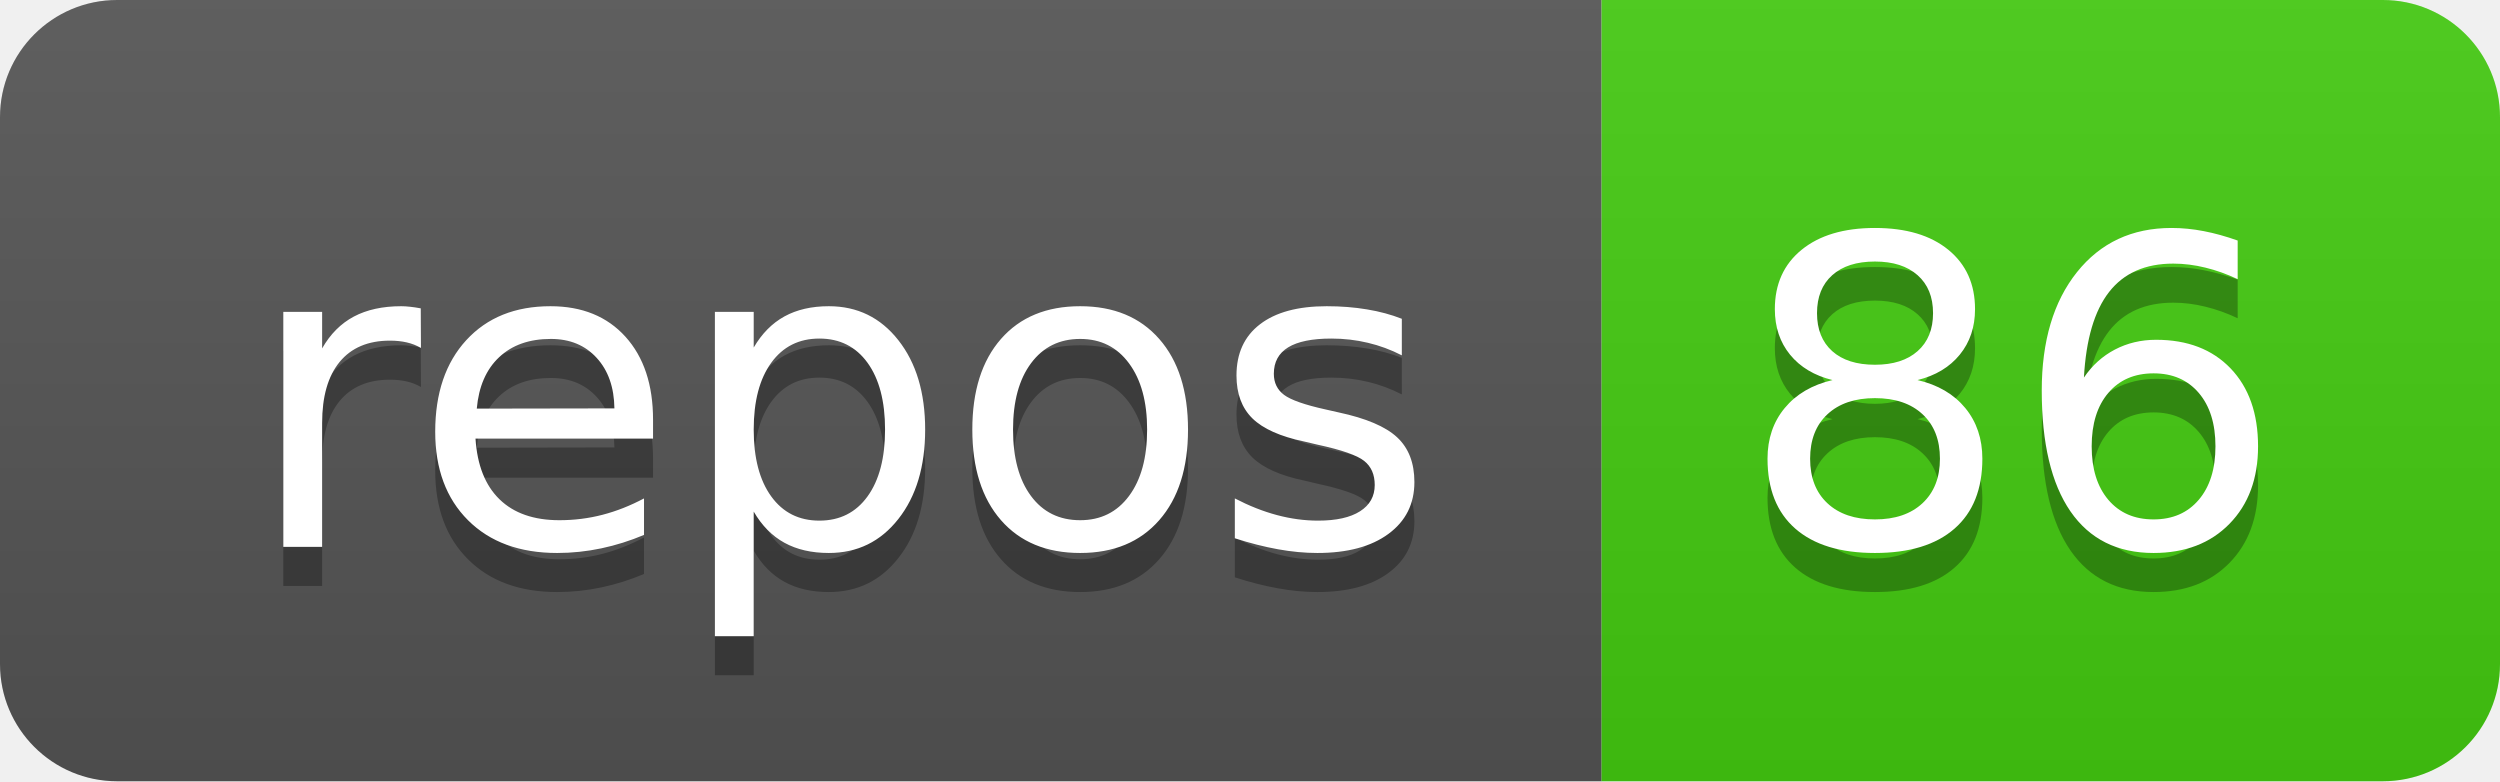
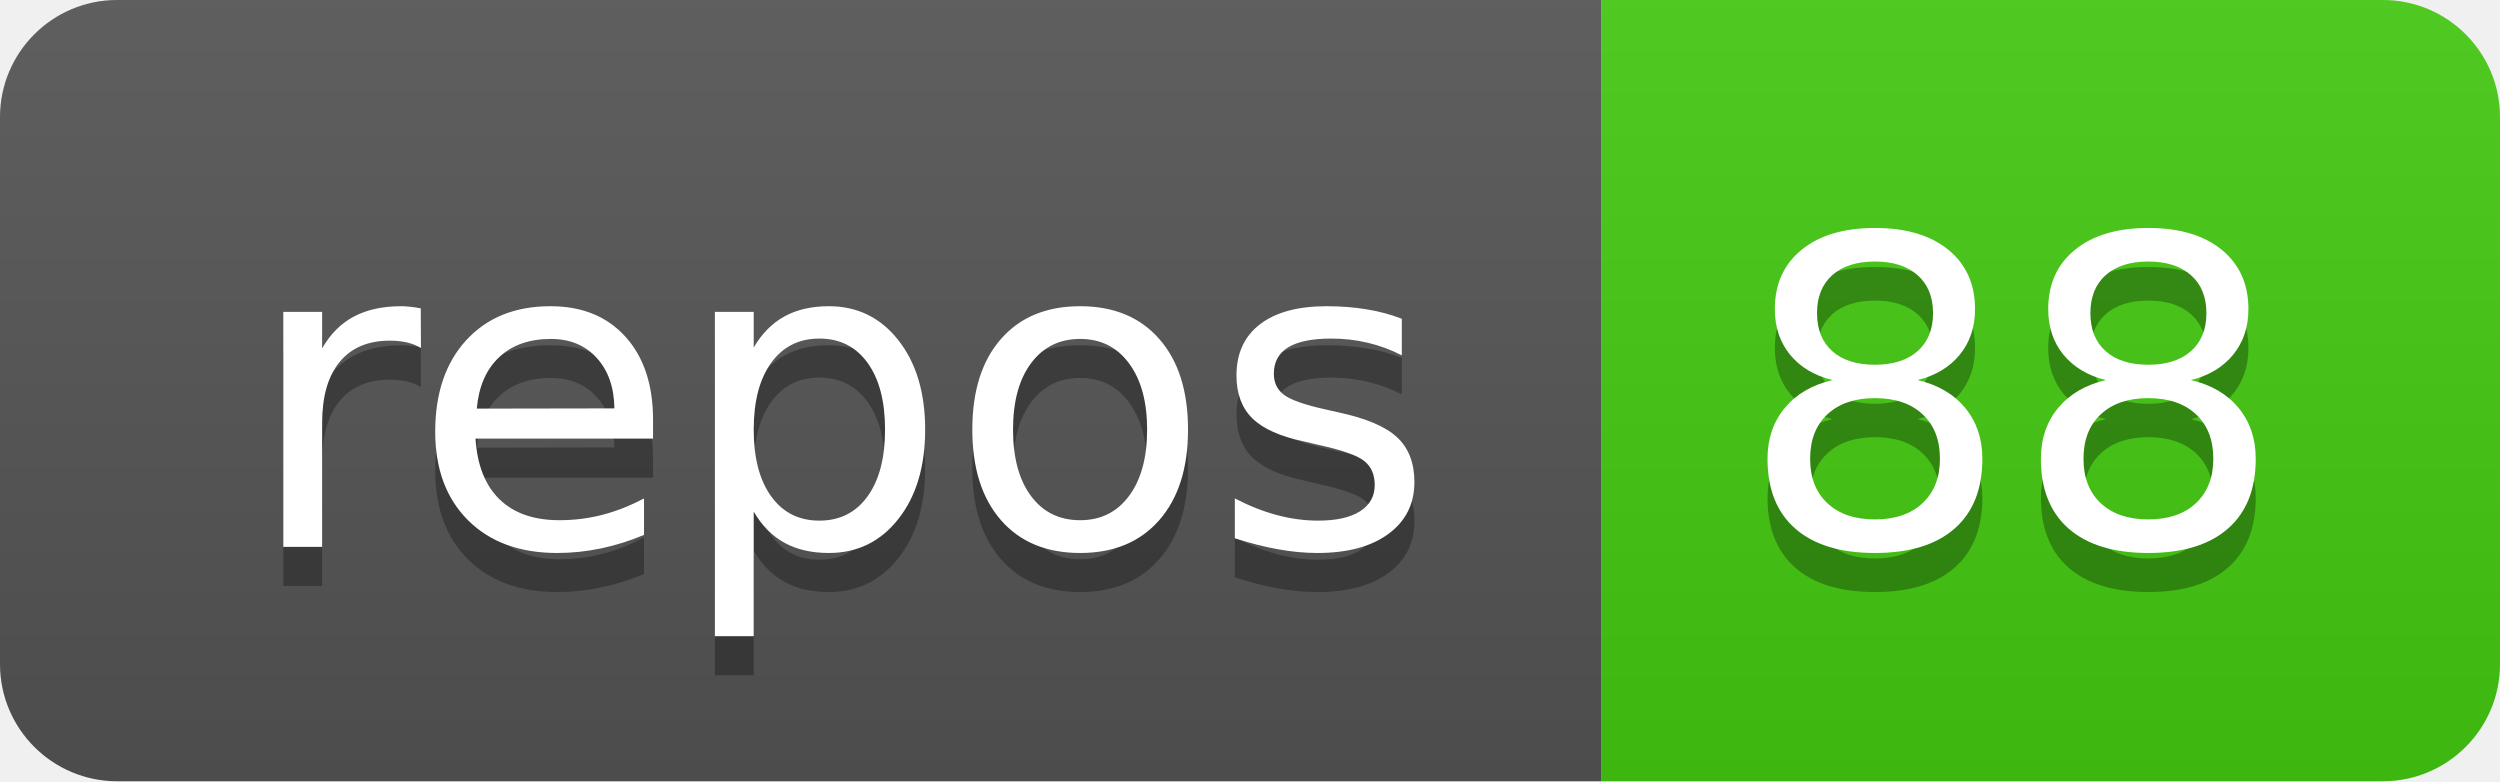
<svg xmlns="http://www.w3.org/2000/svg" width="64" height="20">
  <linearGradient id="b" x2="0" y2="100%">
    <stop offset="0" stop-color="#bbb" stop-opacity=".1" />
    <stop offset="1" stop-opacity=".1" />
  </linearGradient>
  <clipPath id="a">
    <rect width="64" height="20" rx="3" fill="#fff" />
  </clipPath>
  <g clip-path="url(#a)">
    <path fill="#555" d="M0 0h41v20H0z" />
    <path fill="#4c1" d="M41 0h23v20H41z" />
    <path fill="url(#b)" d="M0 0h64v20H0z" />
  </g>
  <g fill="#fff" text-anchor="middle" font-family="DejaVu Sans,Verdana,Geneva,sans-serif" font-size="110">
    <text x="215" y="150" fill="#010101" fill-opacity=".3" transform="scale(.1)" textLength="310">repos</text>
    <text x="215" y="140" transform="scale(.1)" textLength="310">repos</text>
-     <text x="515" y="150" fill="#010101" fill-opacity=".3" transform="scale(.1)" textLength="130">86</text>
-     <text x="515" y="140" transform="scale(.1)" textLength="130">86</text>
+     <text x="515" y="150" fill="#010101" fill-opacity=".3" transform="scale(.1)" textLength="130">88</text>
+     <text x="515" y="140" transform="scale(.1)" textLength="130">88</text>
  </g>
</svg>
